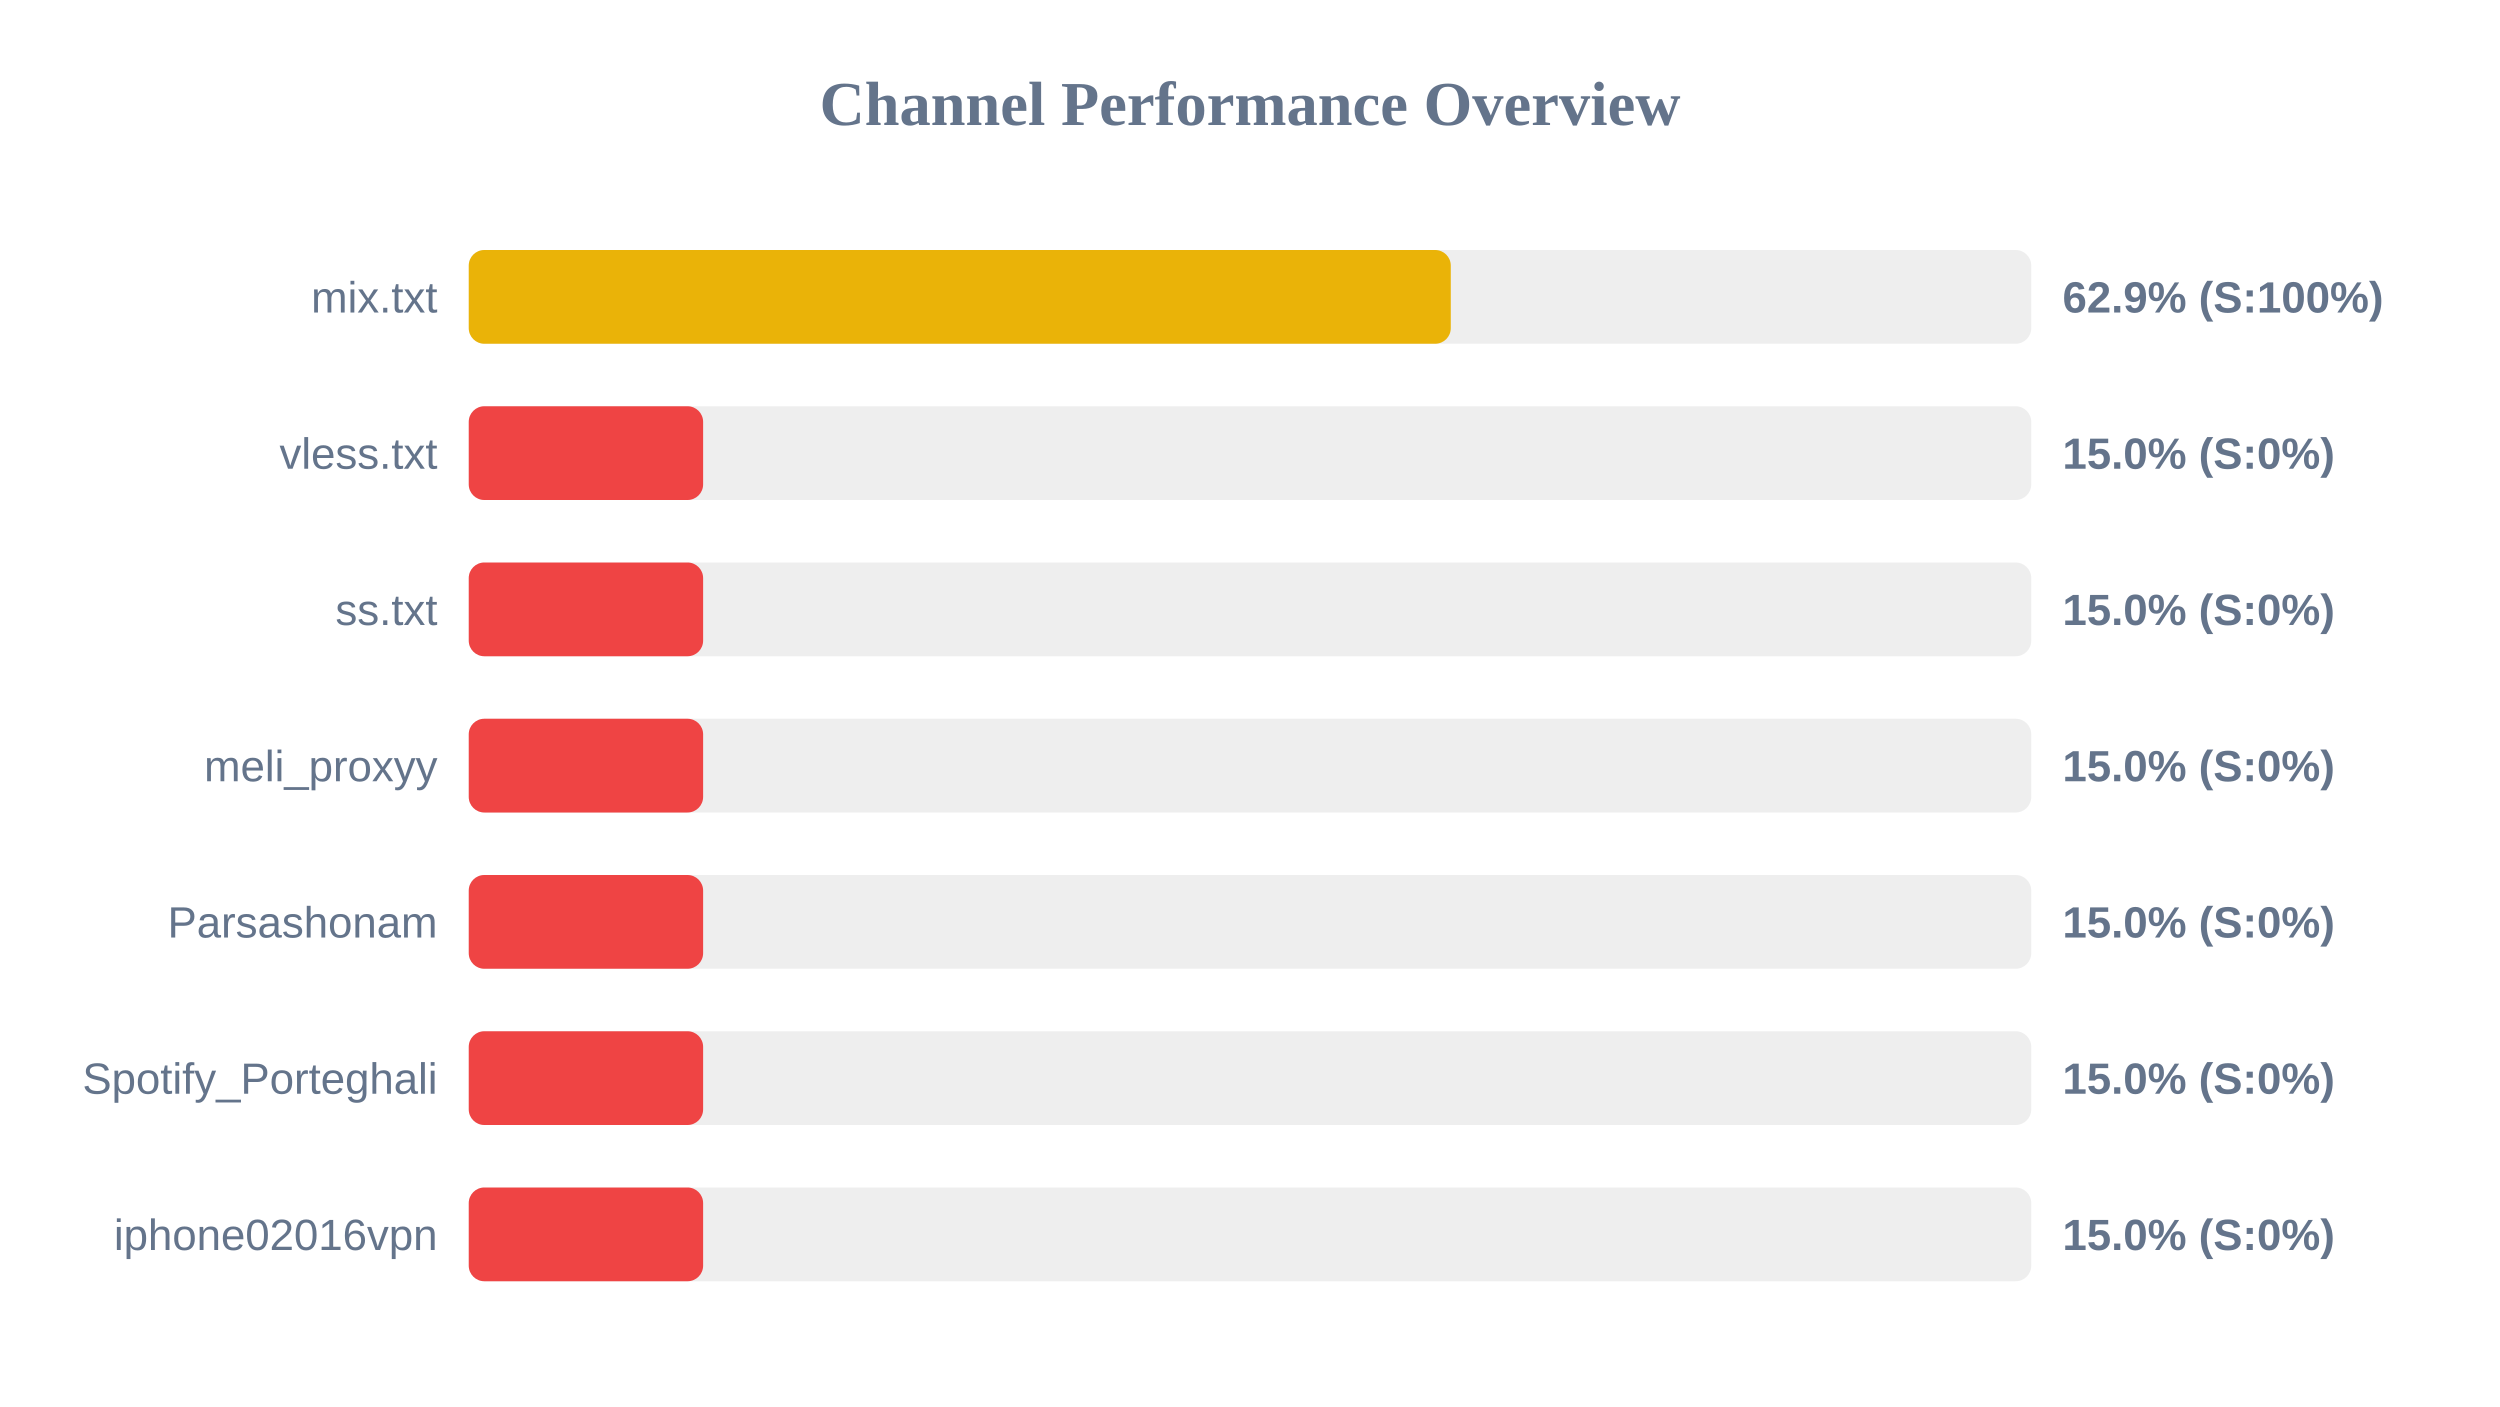
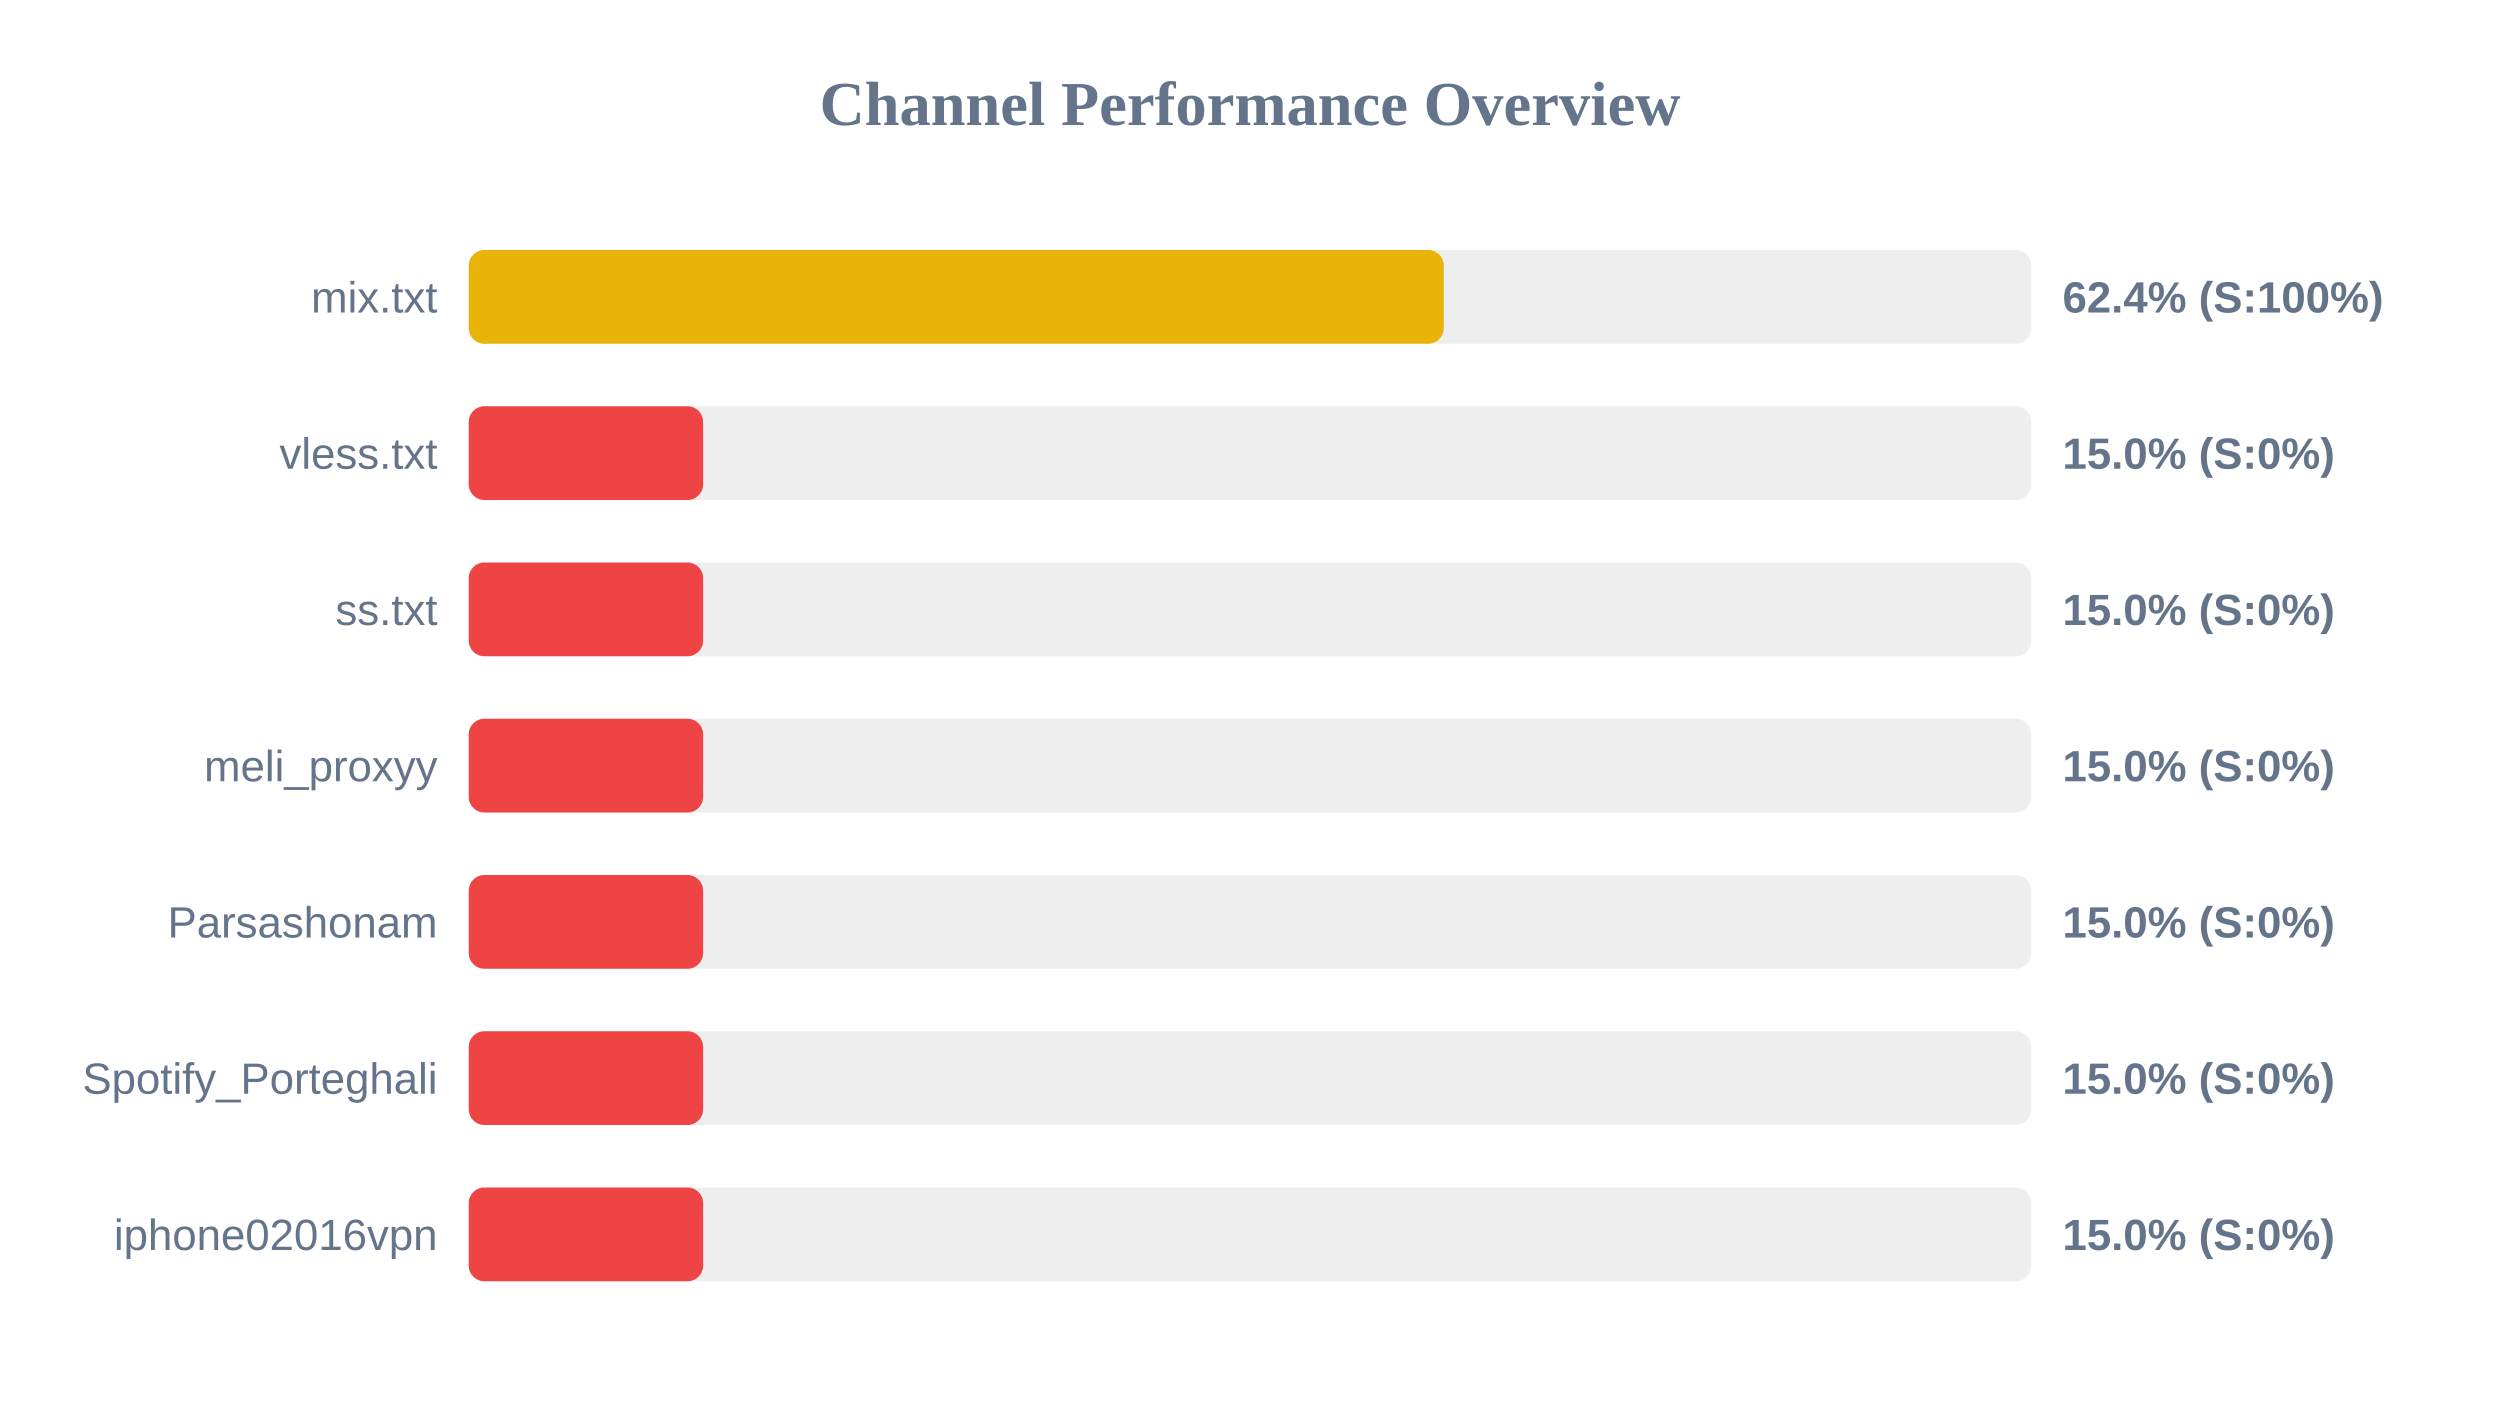
<svg xmlns="http://www.w3.org/2000/svg" width="800" height="450" version="1.1">
  <style>
        .row { font: 14px Arial; fill: #64748b; }
        .score { font: bold 14px Arial; fill: #64748b; }
    </style>
  <text x="400" y="40" text-anchor="middle" font-size="20px" font-weight="bold" fill="#64748b">Channel Performance Overview</text>
  <rect x="150" y="80" width="500" height="30" fill="#eee" rx="5" />
-   <rect x="150" y="80" width="314.25" height="30" fill="#eab308" rx="5" />
+   <rect x="150" y="80" width="312.0" height="30" fill="#eab308" rx="5" />
  <text x="140" y="100" text-anchor="end" class="row">mix.txt</text>
-   <text x="660" y="100" text-anchor="start" class="score">62.9% (S:100%)</text>
+   <text x="660" y="100" text-anchor="start" class="score">62.4% (S:100%)</text>
  <rect x="150" y="130" width="500" height="30" fill="#eee" rx="5" />
  <rect x="150" y="130" width="75.0" height="30" fill="#ef4444" rx="5" />
  <text x="140" y="150" text-anchor="end" class="row">vless.txt</text>
  <text x="660" y="150" text-anchor="start" class="score">15.0% (S:0%)</text>
  <rect x="150" y="180" width="500" height="30" fill="#eee" rx="5" />
  <rect x="150" y="180" width="75.0" height="30" fill="#ef4444" rx="5" />
  <text x="140" y="200" text-anchor="end" class="row">ss.txt</text>
  <text x="660" y="200" text-anchor="start" class="score">15.0% (S:0%)</text>
  <rect x="150" y="230" width="500" height="30" fill="#eee" rx="5" />
  <rect x="150" y="230" width="75.0" height="30" fill="#ef4444" rx="5" />
  <text x="140" y="250" text-anchor="end" class="row">meli_proxyy</text>
  <text x="660" y="250" text-anchor="start" class="score">15.0% (S:0%)</text>
  <rect x="150" y="280" width="500" height="30" fill="#eee" rx="5" />
  <rect x="150" y="280" width="75.0" height="30" fill="#ef4444" rx="5" />
  <text x="140" y="300" text-anchor="end" class="row">Parsashonam</text>
  <text x="660" y="300" text-anchor="start" class="score">15.0% (S:0%)</text>
  <rect x="150" y="330" width="500" height="30" fill="#eee" rx="5" />
  <rect x="150" y="330" width="75.0" height="30" fill="#ef4444" rx="5" />
  <text x="140" y="350" text-anchor="end" class="row">Spotify_Porteghali</text>
  <text x="660" y="350" text-anchor="start" class="score">15.0% (S:0%)</text>
  <rect x="150" y="380" width="500" height="30" fill="#eee" rx="5" />
  <rect x="150" y="380" width="75.0" height="30" fill="#ef4444" rx="5" />
  <text x="140" y="400" text-anchor="end" class="row">iphone02016vpn</text>
  <text x="660" y="400" text-anchor="start" class="score">15.0% (S:0%)</text>
</svg>
